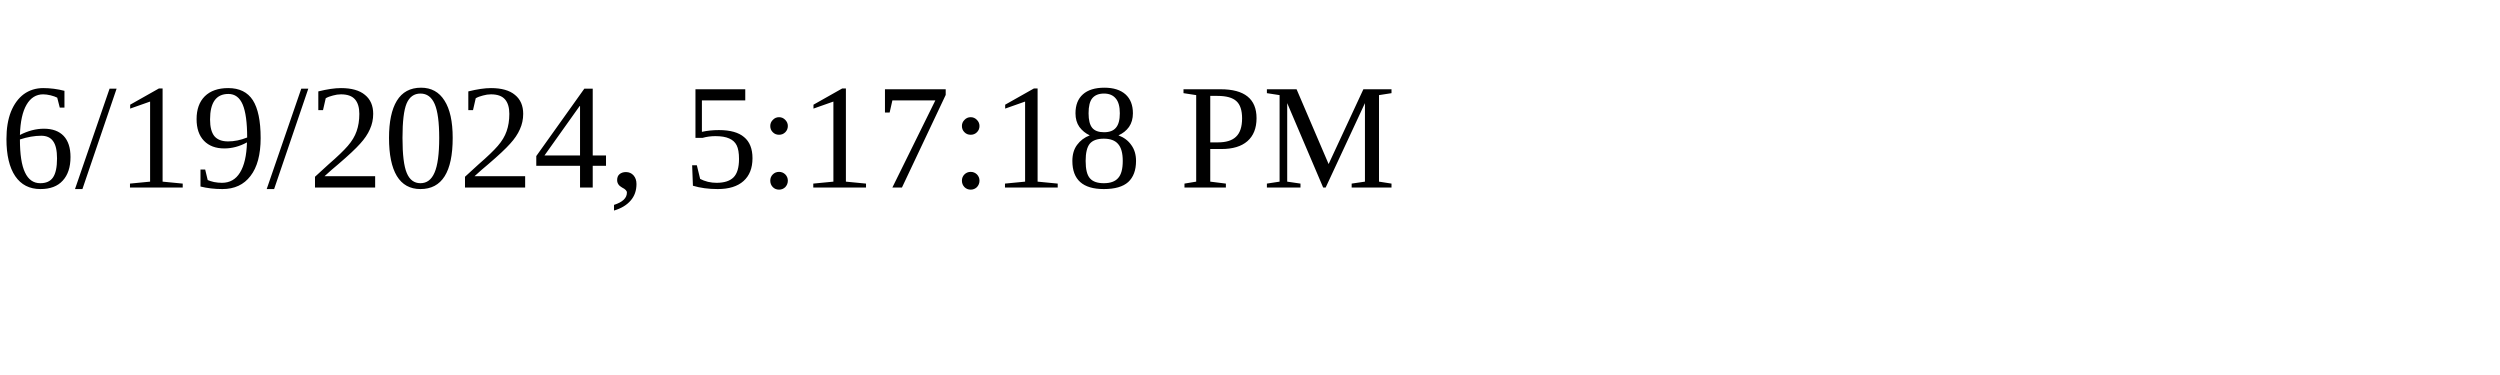
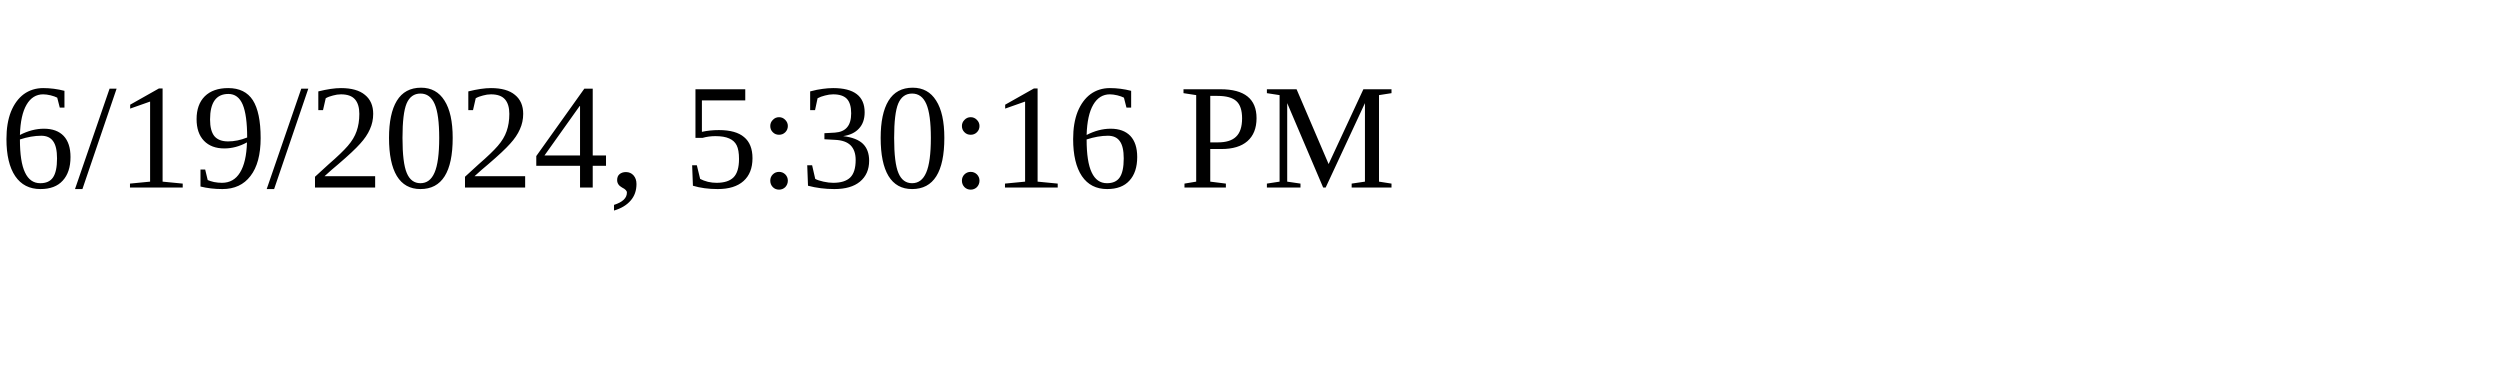
<svg xmlns="http://www.w3.org/2000/svg" height="30" width="200">
-   <text x="0" y="15">6/19/2024, 5:17:18 PM</text>
+   <text x="0" y="15">6/19/2024, 5:30:16 PM</text>
</svg>
